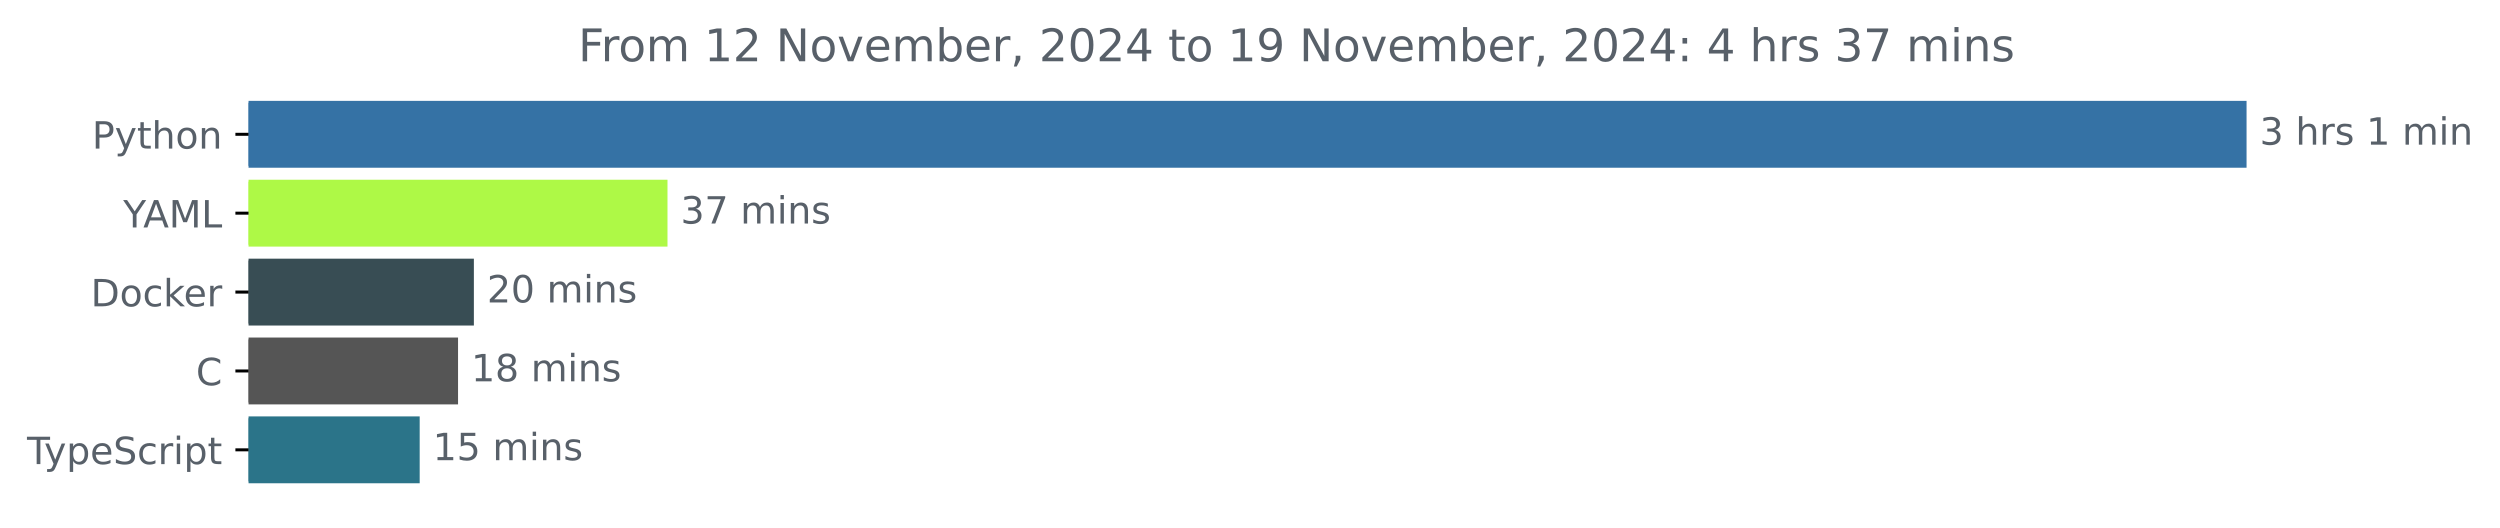
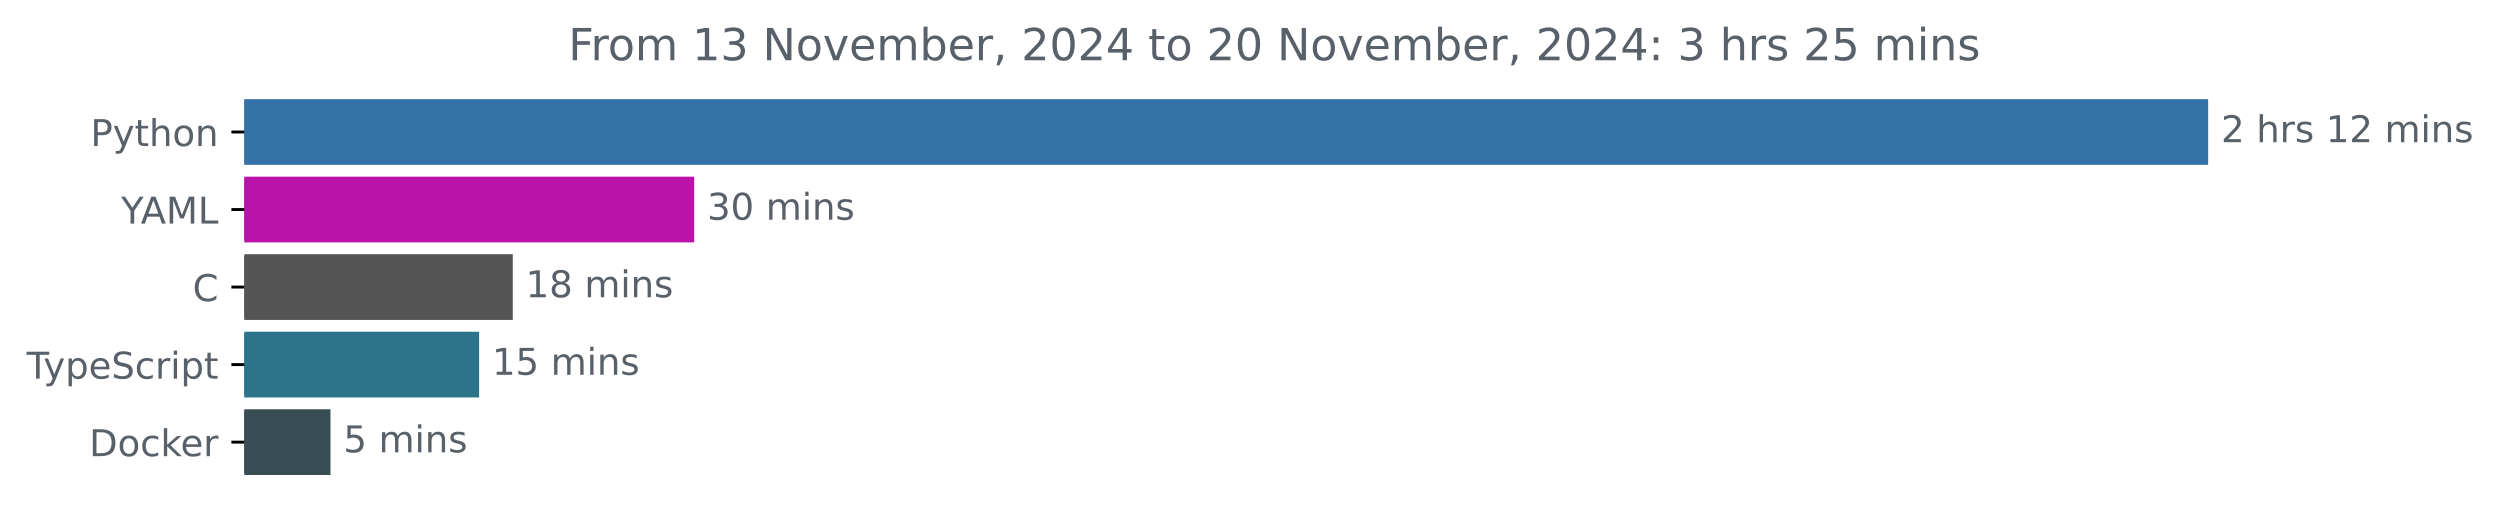
- <svg xmlns="http://www.w3.org/2000/svg" xmlns:xlink="http://www.w3.org/1999/xlink" width="665.572pt" height="140.398pt" viewBox="0 0 665.572 140.398" version="1.1">
+ <svg xmlns="http://www.w3.org/2000/svg" xmlns:xlink="http://www.w3.org/1999/xlink" width="677.144pt" height="140.398pt" viewBox="0 0 677.144 140.398" version="1.1">
  <defs>
    <style type="text/css">*{stroke-linejoin: round; stroke-linecap: butt}</style>
  </defs>
  <g id="figure_1">
    <g id="patch_1">
-       <path d="M -0 140.398  L 665.572 140.398  L 665.572 0  L -0 0  L -0 140.398  z " style="fill: none" />
+       <path d="M -0 140.398  L 677.144 140.398  L 677.144 0  L -0 0  L -0 140.398  z " style="fill: none" />
    </g>
    <g id="axes_1">
      <g id="patch_2">
-         <path d="M 66.17 27.358  L 597.599 27.358  L 597.599 44.158  L 66.17 44.158  z " clip-path="url(#p5900c849c3)" style="fill: #3572a5; stroke: #3572a5; stroke-linejoin: miter" />
+         <path d="M 66.17 27.358  L 597.599 27.358  L 597.599 44.158  L 66.17 44.158  z " clip-path="url(#p2fea0f610c)" style="fill: #3572a5; stroke: #3572a5; stroke-linejoin: miter" />
      </g>
      <g id="patch_3">
-         <path d="M 66.17 48.358  L 177.205 48.358  L 177.205 65.158  L 66.17 65.158  z " clip-path="url(#p5900c849c3)" style="fill: #aef946; stroke: #aef946; stroke-linejoin: miter" />
+         <path d="M 66.17 48.358  L 187.525 48.358  L 187.525 65.158  L 66.17 65.158  z " clip-path="url(#p2fea0f610c)" style="fill: #bb12aa; stroke: #bb12aa; stroke-linejoin: miter" />
      </g>
      <g id="patch_4">
-         <path d="M 66.17 69.358  L 125.659 69.358  L 125.659 86.158  L 66.17 86.158  z " clip-path="url(#p5900c849c3)" style="fill: #384d54; stroke: #384d54; stroke-linejoin: miter" />
+         <path d="M 66.17 69.358  L 138.391 69.358  L 138.391 86.158  L 66.17 86.158  z " clip-path="url(#p2fea0f610c)" style="fill: #555555; stroke: #555555; stroke-linejoin: miter" />
      </g>
      <g id="patch_5">
-         <path d="M 66.17 90.358  L 121.445 90.358  L 121.445 107.158  L 66.17 107.158  z " clip-path="url(#p5900c849c3)" style="fill: #555555; stroke: #555555; stroke-linejoin: miter" />
+         <path d="M 66.17 90.358  L 129.271 90.358  L 129.271 107.158  L 66.17 107.158  z " clip-path="url(#p2fea0f610c)" style="fill: #2b7489; stroke: #2b7489; stroke-linejoin: miter" />
      </g>
      <g id="patch_6">
-         <path d="M 66.17 111.358  L 111.233 111.358  L 111.233 128.158  L 66.17 128.158  z " clip-path="url(#p5900c849c3)" style="fill: #2b7489; stroke: #2b7489; stroke-linejoin: miter" />
+         <path d="M 66.17 111.358  L 89.012 111.358  L 89.012 128.158  L 66.17 128.158  z " clip-path="url(#p2fea0f610c)" style="fill: #384d54; stroke: #384d54; stroke-linejoin: miter" />
      </g>
      <g id="matplotlib.axis_1" />
      <g id="matplotlib.axis_2">
        <g id="ytick_1">
          <g id="line2d_1">
            <defs>
-               <path id="mf2eeb9c2be" d="M 0 0  L -3.5 0  " style="stroke: #000000; stroke-width: 0.8" />
+               <path id="mff5d4de85b" d="M 0 0  L -3.5 0  " style="stroke: #000000; stroke-width: 0.8" />
            </defs>
            <g>
-               <use xlink:href="#mf2eeb9c2be" x="66.17" y="35.758" style="stroke: #000000; stroke-width: 0.8" />
+               <use xlink:href="#mff5d4de85b" x="66.17" y="35.758" style="stroke: #000000; stroke-width: 0.8" />
            </g>
          </g>
          <g id="text_1">
            <g style="fill: #586069" transform="translate(24.50781 39.55734) scale(0.1 -0.1)">
              <defs>
                <path id="DejaVuSans-50" d="M 1259 4147  L 1259 2394  L 2053 2394  Q 2494 2394 2734 2622  Q 2975 2850 2975 3272  Q 2975 3691 2734 3919  Q 2494 4147 2053 4147  L 1259 4147  z M 628 4666  L 2053 4666  Q 2838 4666 3239 4311  Q 3641 3956 3641 3272  Q 3641 2581 3239 2228  Q 2838 1875 2053 1875  L 1259 1875  L 1259 0  L 628 0  L 628 4666  z " transform="scale(0.015625)" />
                <path id="DejaVuSans-79" d="M 2059 -325  Q 1816 -950 1584 -1140  Q 1353 -1331 966 -1331  L 506 -1331  L 506 -850  L 844 -850  Q 1081 -850 1212 -737  Q 1344 -625 1503 -206  L 1606 56  L 191 3500  L 800 3500  L 1894 763  L 2988 3500  L 3597 3500  L 2059 -325  z " transform="scale(0.015625)" />
                <path id="DejaVuSans-74" d="M 1172 4494  L 1172 3500  L 2356 3500  L 2356 3053  L 1172 3053  L 1172 1153  Q 1172 725 1289 603  Q 1406 481 1766 481  L 2356 481  L 2356 0  L 1766 0  Q 1100 0 847 248  Q 594 497 594 1153  L 594 3053  L 172 3053  L 172 3500  L 594 3500  L 594 4494  L 1172 4494  z " transform="scale(0.015625)" />
                <path id="DejaVuSans-68" d="M 3513 2113  L 3513 0  L 2938 0  L 2938 2094  Q 2938 2591 2744 2837  Q 2550 3084 2163 3084  Q 1697 3084 1428 2787  Q 1159 2491 1159 1978  L 1159 0  L 581 0  L 581 4863  L 1159 4863  L 1159 2956  Q 1366 3272 1645 3428  Q 1925 3584 2291 3584  Q 2894 3584 3203 3211  Q 3513 2838 3513 2113  z " transform="scale(0.015625)" />
                <path id="DejaVuSans-6f" d="M 1959 3097  Q 1497 3097 1228 2736  Q 959 2375 959 1747  Q 959 1119 1226 758  Q 1494 397 1959 397  Q 2419 397 2687 759  Q 2956 1122 2956 1747  Q 2956 2369 2687 2733  Q 2419 3097 1959 3097  z M 1959 3584  Q 2709 3584 3137 3096  Q 3566 2609 3566 1747  Q 3566 888 3137 398  Q 2709 -91 1959 -91  Q 1206 -91 779 398  Q 353 888 353 1747  Q 353 2609 779 3096  Q 1206 3584 1959 3584  z " transform="scale(0.015625)" />
                <path id="DejaVuSans-6e" d="M 3513 2113  L 3513 0  L 2938 0  L 2938 2094  Q 2938 2591 2744 2837  Q 2550 3084 2163 3084  Q 1697 3084 1428 2787  Q 1159 2491 1159 1978  L 1159 0  L 581 0  L 581 3500  L 1159 3500  L 1159 2956  Q 1366 3272 1645 3428  Q 1925 3584 2291 3584  Q 2894 3584 3203 3211  Q 3513 2838 3513 2113  z " transform="scale(0.015625)" />
              </defs>
              <use xlink:href="#DejaVuSans-50" />
              <use xlink:href="#DejaVuSans-79" x="60.303" />
              <use xlink:href="#DejaVuSans-74" x="119.482" />
              <use xlink:href="#DejaVuSans-68" x="158.691" />
              <use xlink:href="#DejaVuSans-6f" x="222.07" />
              <use xlink:href="#DejaVuSans-6e" x="283.252" />
            </g>
          </g>
        </g>
        <g id="ytick_2">
          <g id="line2d_2">
            <g>
-               <use xlink:href="#mf2eeb9c2be" x="66.17" y="56.758" style="stroke: #000000; stroke-width: 0.8" />
+               <use xlink:href="#mff5d4de85b" x="66.17" y="56.758" style="stroke: #000000; stroke-width: 0.8" />
            </g>
          </g>
          <g id="text_2">
            <g style="fill: #586069" transform="translate(32.79688 60.55734) scale(0.1 -0.1)">
              <defs>
                <path id="DejaVuSans-59" d="M -13 4666  L 666 4666  L 1959 2747  L 3244 4666  L 3922 4666  L 2272 2222  L 2272 0  L 1638 0  L 1638 2222  L -13 4666  z " transform="scale(0.015625)" />
                <path id="DejaVuSans-41" d="M 2188 4044  L 1331 1722  L 3047 1722  L 2188 4044  z M 1831 4666  L 2547 4666  L 4325 0  L 3669 0  L 3244 1197  L 1141 1197  L 716 0  L 50 0  L 1831 4666  z " transform="scale(0.015625)" />
                <path id="DejaVuSans-4d" d="M 628 4666  L 1569 4666  L 2759 1491  L 3956 4666  L 4897 4666  L 4897 0  L 4281 0  L 4281 4097  L 3078 897  L 2444 897  L 1241 4097  L 1241 0  L 628 0  L 628 4666  z " transform="scale(0.015625)" />
                <path id="DejaVuSans-4c" d="M 628 4666  L 1259 4666  L 1259 531  L 3531 531  L 3531 0  L 628 0  L 628 4666  z " transform="scale(0.015625)" />
              </defs>
              <use xlink:href="#DejaVuSans-59" />
              <use xlink:href="#DejaVuSans-41" x="53.334" />
              <use xlink:href="#DejaVuSans-4d" x="121.742" />
              <use xlink:href="#DejaVuSans-4c" x="208.021" />
            </g>
          </g>
        </g>
        <g id="ytick_3">
          <g id="line2d_3">
            <g>
-               <use xlink:href="#mf2eeb9c2be" x="66.17" y="77.758" style="stroke: #000000; stroke-width: 0.8" />
+               <use xlink:href="#mff5d4de85b" x="66.17" y="77.758" style="stroke: #000000; stroke-width: 0.8" />
            </g>
          </g>
          <g id="text_3">
-             <g style="fill: #586069" transform="translate(24.16094 81.55734) scale(0.1 -0.1)">
-               <defs>
-                 <path id="DejaVuSans-44" d="M 1259 4147  L 1259 519  L 2022 519  Q 2988 519 3436 956  Q 3884 1394 3884 2338  Q 3884 3275 3436 3711  Q 2988 4147 2022 4147  L 1259 4147  z M 628 4666  L 1925 4666  Q 3281 4666 3915 4102  Q 4550 3538 4550 2338  Q 4550 1131 3912 565  Q 3275 0 1925 0  L 628 0  L 628 4666  z " transform="scale(0.015625)" />
-                 <path id="DejaVuSans-63" d="M 3122 3366  L 3122 2828  Q 2878 2963 2633 3030  Q 2388 3097 2138 3097  Q 1578 3097 1268 2742  Q 959 2388 959 1747  Q 959 1106 1268 751  Q 1578 397 2138 397  Q 2388 397 2633 464  Q 2878 531 3122 666  L 3122 134  Q 2881 22 2623 -34  Q 2366 -91 2075 -91  Q 1284 -91 818 406  Q 353 903 353 1747  Q 353 2603 823 3093  Q 1294 3584 2113 3584  Q 2378 3584 2631 3529  Q 2884 3475 3122 3366  z " transform="scale(0.015625)" />
-                 <path id="DejaVuSans-6b" d="M 581 4863  L 1159 4863  L 1159 1991  L 2875 3500  L 3609 3500  L 1753 1863  L 3688 0  L 2938 0  L 1159 1709  L 1159 0  L 581 0  L 581 4863  z " transform="scale(0.015625)" />
-                 <path id="DejaVuSans-65" d="M 3597 1894  L 3597 1613  L 953 1613  Q 991 1019 1311 708  Q 1631 397 2203 397  Q 2534 397 2845 478  Q 3156 559 3463 722  L 3463 178  Q 3153 47 2828 -22  Q 2503 -91 2169 -91  Q 1331 -91 842 396  Q 353 884 353 1716  Q 353 2575 817 3079  Q 1281 3584 2069 3584  Q 2775 3584 3186 3129  Q 3597 2675 3597 1894  z M 3022 2063  Q 3016 2534 2758 2815  Q 2500 3097 2075 3097  Q 1594 3097 1305 2825  Q 1016 2553 972 2059  L 3022 2063  z " transform="scale(0.015625)" />
-                 <path id="DejaVuSans-72" d="M 2631 2963  Q 2534 3019 2420 3045  Q 2306 3072 2169 3072  Q 1681 3072 1420 2755  Q 1159 2438 1159 1844  L 1159 0  L 581 0  L 581 3500  L 1159 3500  L 1159 2956  Q 1341 3275 1631 3429  Q 1922 3584 2338 3584  Q 2397 3584 2469 3576  Q 2541 3569 2628 3553  L 2631 2963  z " transform="scale(0.015625)" />
-               </defs>
-               <use xlink:href="#DejaVuSans-44" />
-               <use xlink:href="#DejaVuSans-6f" x="77.002" />
-               <use xlink:href="#DejaVuSans-63" x="138.184" />
-               <use xlink:href="#DejaVuSans-6b" x="193.164" />
-               <use xlink:href="#DejaVuSans-65" x="247.449" />
-               <use xlink:href="#DejaVuSans-72" x="308.973" />
+             <g style="fill: #586069" transform="translate(52.1875 81.55734) scale(0.1 -0.1)">
+               <defs>
+                 <path id="DejaVuSans-43" d="M 4122 4306  L 4122 3641  Q 3803 3938 3442 4084  Q 3081 4231 2675 4231  Q 1875 4231 1450 3742  Q 1025 3253 1025 2328  Q 1025 1406 1450 917  Q 1875 428 2675 428  Q 3081 428 3442 575  Q 3803 722 4122 1019  L 4122 359  Q 3791 134 3420 21  Q 3050 -91 2638 -91  Q 1578 -91 968 557  Q 359 1206 359 2328  Q 359 3453 968 4101  Q 1578 4750 2638 4750  Q 3056 4750 3426 4639  Q 3797 4528 4122 4306  z " transform="scale(0.015625)" />
+               </defs>
+               <use xlink:href="#DejaVuSans-43" />
            </g>
          </g>
        </g>
        <g id="ytick_4">
          <g id="line2d_4">
            <g>
-               <use xlink:href="#mf2eeb9c2be" x="66.17" y="98.758" style="stroke: #000000; stroke-width: 0.8" />
+               <use xlink:href="#mff5d4de85b" x="66.17" y="98.758" style="stroke: #000000; stroke-width: 0.8" />
            </g>
          </g>
          <g id="text_4">
-             <g style="fill: #586069" transform="translate(52.1875 102.5573) scale(0.1 -0.1)">
-               <defs>
-                 <path id="DejaVuSans-43" d="M 4122 4306  L 4122 3641  Q 3803 3938 3442 4084  Q 3081 4231 2675 4231  Q 1875 4231 1450 3742  Q 1025 3253 1025 2328  Q 1025 1406 1450 917  Q 1875 428 2675 428  Q 3081 428 3442 575  Q 3803 722 4122 1019  L 4122 359  Q 3791 134 3420 21  Q 3050 -91 2638 -91  Q 1578 -91 968 557  Q 359 1206 359 2328  Q 359 3453 968 4101  Q 1578 4750 2638 4750  Q 3056 4750 3426 4639  Q 3797 4528 4122 4306  z " transform="scale(0.015625)" />
-               </defs>
-               <use xlink:href="#DejaVuSans-43" />
-             </g>
-           </g>
-         </g>
-         <g id="ytick_5">
-           <g id="line2d_5">
-             <g>
-               <use xlink:href="#mf2eeb9c2be" x="66.17" y="119.758" style="stroke: #000000; stroke-width: 0.8" />
-             </g>
-           </g>
-           <g id="text_5">
-             <g style="fill: #586069" transform="translate(7.2 123.5573) scale(0.1 -0.1)">
+             <g style="fill: #586069" transform="translate(7.2 102.5573) scale(0.1 -0.1)">
              <defs>
                <path id="DejaVuSans-54" d="M -19 4666  L 3928 4666  L 3928 4134  L 2272 4134  L 2272 0  L 1638 0  L 1638 4134  L -19 4134  L -19 4666  z " transform="scale(0.015625)" />
                <path id="DejaVuSans-70" d="M 1159 525  L 1159 -1331  L 581 -1331  L 581 3500  L 1159 3500  L 1159 2969  Q 1341 3281 1617 3432  Q 1894 3584 2278 3584  Q 2916 3584 3314 3078  Q 3713 2572 3713 1747  Q 3713 922 3314 415  Q 2916 -91 2278 -91  Q 1894 -91 1617 61  Q 1341 213 1159 525  z M 3116 1747  Q 3116 2381 2855 2742  Q 2594 3103 2138 3103  Q 1681 3103 1420 2742  Q 1159 2381 1159 1747  Q 1159 1113 1420 752  Q 1681 391 2138 391  Q 2594 391 2855 752  Q 3116 1113 3116 1747  z " transform="scale(0.015625)" />
+                 <path id="DejaVuSans-65" d="M 3597 1894  L 3597 1613  L 953 1613  Q 991 1019 1311 708  Q 1631 397 2203 397  Q 2534 397 2845 478  Q 3156 559 3463 722  L 3463 178  Q 3153 47 2828 -22  Q 2503 -91 2169 -91  Q 1331 -91 842 396  Q 353 884 353 1716  Q 353 2575 817 3079  Q 1281 3584 2069 3584  Q 2775 3584 3186 3129  Q 3597 2675 3597 1894  z M 3022 2063  Q 3016 2534 2758 2815  Q 2500 3097 2075 3097  Q 1594 3097 1305 2825  Q 1016 2553 972 2059  L 3022 2063  z " transform="scale(0.015625)" />
                <path id="DejaVuSans-53" d="M 3425 4513  L 3425 3897  Q 3066 4069 2747 4153  Q 2428 4238 2131 4238  Q 1616 4238 1336 4038  Q 1056 3838 1056 3469  Q 1056 3159 1242 3001  Q 1428 2844 1947 2747  L 2328 2669  Q 3034 2534 3370 2195  Q 3706 1856 3706 1288  Q 3706 609 3251 259  Q 2797 -91 1919 -91  Q 1588 -91 1214 -16  Q 841 59 441 206  L 441 856  Q 825 641 1194 531  Q 1563 422 1919 422  Q 2459 422 2753 634  Q 3047 847 3047 1241  Q 3047 1584 2836 1778  Q 2625 1972 2144 2069  L 1759 2144  Q 1053 2284 737 2584  Q 422 2884 422 3419  Q 422 4038 858 4394  Q 1294 4750 2059 4750  Q 2388 4750 2728 4690  Q 3069 4631 3425 4513  z " transform="scale(0.015625)" />
+                 <path id="DejaVuSans-63" d="M 3122 3366  L 3122 2828  Q 2878 2963 2633 3030  Q 2388 3097 2138 3097  Q 1578 3097 1268 2742  Q 959 2388 959 1747  Q 959 1106 1268 751  Q 1578 397 2138 397  Q 2388 397 2633 464  Q 2878 531 3122 666  L 3122 134  Q 2881 22 2623 -34  Q 2366 -91 2075 -91  Q 1284 -91 818 406  Q 353 903 353 1747  Q 353 2603 823 3093  Q 1294 3584 2113 3584  Q 2378 3584 2631 3529  Q 2884 3475 3122 3366  z " transform="scale(0.015625)" />
+                 <path id="DejaVuSans-72" d="M 2631 2963  Q 2534 3019 2420 3045  Q 2306 3072 2169 3072  Q 1681 3072 1420 2755  Q 1159 2438 1159 1844  L 1159 0  L 581 0  L 581 3500  L 1159 3500  L 1159 2956  Q 1341 3275 1631 3429  Q 1922 3584 2338 3584  Q 2397 3584 2469 3576  Q 2541 3569 2628 3553  L 2631 2963  z " transform="scale(0.015625)" />
                <path id="DejaVuSans-69" d="M 603 3500  L 1178 3500  L 1178 0  L 603 0  L 603 3500  z M 603 4863  L 1178 4863  L 1178 4134  L 603 4134  L 603 4863  z " transform="scale(0.015625)" />
              </defs>
              <use xlink:href="#DejaVuSans-54" />
              <use xlink:href="#DejaVuSans-79" x="45.459" />
              <use xlink:href="#DejaVuSans-70" x="104.639" />
              <use xlink:href="#DejaVuSans-65" x="168.115" />
              <use xlink:href="#DejaVuSans-53" x="229.639" />
              <use xlink:href="#DejaVuSans-63" x="293.115" />
              <use xlink:href="#DejaVuSans-72" x="348.096" />
              <use xlink:href="#DejaVuSans-69" x="389.209" />
              <use xlink:href="#DejaVuSans-70" x="416.992" />
              <use xlink:href="#DejaVuSans-74" x="480.469" />
            </g>
          </g>
        </g>
+         <g id="ytick_5">
+           <g id="line2d_5">
+             <g>
+               <use xlink:href="#mff5d4de85b" x="66.17" y="119.758" style="stroke: #000000; stroke-width: 0.8" />
+             </g>
+           </g>
+           <g id="text_5">
+             <g style="fill: #586069" transform="translate(24.16094 123.5573) scale(0.1 -0.1)">
+               <defs>
+                 <path id="DejaVuSans-44" d="M 1259 4147  L 1259 519  L 2022 519  Q 2988 519 3436 956  Q 3884 1394 3884 2338  Q 3884 3275 3436 3711  Q 2988 4147 2022 4147  L 1259 4147  z M 628 4666  L 1925 4666  Q 3281 4666 3915 4102  Q 4550 3538 4550 2338  Q 4550 1131 3912 565  Q 3275 0 1925 0  L 628 0  L 628 4666  z " transform="scale(0.015625)" />
+                 <path id="DejaVuSans-6b" d="M 581 4863  L 1159 4863  L 1159 1991  L 2875 3500  L 3609 3500  L 1753 1863  L 3688 0  L 2938 0  L 1159 1709  L 1159 0  L 581 0  L 581 4863  z " transform="scale(0.015625)" />
+               </defs>
+               <use xlink:href="#DejaVuSans-44" />
+               <use xlink:href="#DejaVuSans-6f" x="77.002" />
+               <use xlink:href="#DejaVuSans-63" x="138.184" />
+               <use xlink:href="#DejaVuSans-6b" x="193.164" />
+               <use xlink:href="#DejaVuSans-65" x="247.449" />
+               <use xlink:href="#DejaVuSans-72" x="308.973" />
+             </g>
+           </g>
+         </g>
      </g>
      <g id="text_6">
        <g style="fill: #586069" transform="translate(601.5989 38.5175) scale(0.1 -0.1)">
          <defs>
-             <path id="DejaVuSans-33" d="M 2597 2516  Q 3050 2419 3304 2112  Q 3559 1806 3559 1356  Q 3559 666 3084 287  Q 2609 -91 1734 -91  Q 1441 -91 1130 -33  Q 819 25 488 141  L 488 750  Q 750 597 1062 519  Q 1375 441 1716 441  Q 2309 441 2620 675  Q 2931 909 2931 1356  Q 2931 1769 2642 2001  Q 2353 2234 1838 2234  L 1294 2234  L 1294 2753  L 1863 2753  Q 2328 2753 2575 2939  Q 2822 3125 2822 3475  Q 2822 3834 2567 4026  Q 2313 4219 1838 4219  Q 1578 4219 1281 4162  Q 984 4106 628 3988  L 628 4550  Q 988 4650 1302 4700  Q 1616 4750 1894 4750  Q 2613 4750 3031 4423  Q 3450 4097 3450 3541  Q 3450 3153 3228 2886  Q 3006 2619 2597 2516  z " transform="scale(0.015625)" />
+             <path id="DejaVuSans-32" d="M 1228 531  L 3431 531  L 3431 0  L 469 0  L 469 531  Q 828 903 1448 1529  Q 2069 2156 2228 2338  Q 2531 2678 2651 2914  Q 2772 3150 2772 3378  Q 2772 3750 2511 3984  Q 2250 4219 1831 4219  Q 1534 4219 1204 4116  Q 875 4013 500 3803  L 500 4441  Q 881 4594 1212 4672  Q 1544 4750 1819 4750  Q 2544 4750 2975 4387  Q 3406 4025 3406 3419  Q 3406 3131 3298 2873  Q 3191 2616 2906 2266  Q 2828 2175 2409 1742  Q 1991 1309 1228 531  z " transform="scale(0.015625)" />
            <path id="DejaVuSans-20" transform="scale(0.015625)" />
            <path id="DejaVuSans-73" d="M 2834 3397  L 2834 2853  Q 2591 2978 2328 3040  Q 2066 3103 1784 3103  Q 1356 3103 1142 2972  Q 928 2841 928 2578  Q 928 2378 1081 2264  Q 1234 2150 1697 2047  L 1894 2003  Q 2506 1872 2764 1633  Q 3022 1394 3022 966  Q 3022 478 2636 193  Q 2250 -91 1575 -91  Q 1294 -91 989 -36  Q 684 19 347 128  L 347 722  Q 666 556 975 473  Q 1284 391 1588 391  Q 1994 391 2212 530  Q 2431 669 2431 922  Q 2431 1156 2273 1281  Q 2116 1406 1581 1522  L 1381 1569  Q 847 1681 609 1914  Q 372 2147 372 2553  Q 372 3047 722 3315  Q 1072 3584 1716 3584  Q 2034 3584 2315 3537  Q 2597 3491 2834 3397  z " transform="scale(0.015625)" />
            <path id="DejaVuSans-31" d="M 794 531  L 1825 531  L 1825 4091  L 703 3866  L 703 4441  L 1819 4666  L 2450 4666  L 2450 531  L 3481 531  L 3481 0  L 794 0  L 794 531  z " transform="scale(0.015625)" />
            <path id="DejaVuSans-6d" d="M 3328 2828  Q 3544 3216 3844 3400  Q 4144 3584 4550 3584  Q 5097 3584 5394 3201  Q 5691 2819 5691 2113  L 5691 0  L 5113 0  L 5113 2094  Q 5113 2597 4934 2840  Q 4756 3084 4391 3084  Q 3944 3084 3684 2787  Q 3425 2491 3425 1978  L 3425 0  L 2847 0  L 2847 2094  Q 2847 2600 2669 2842  Q 2491 3084 2119 3084  Q 1678 3084 1418 2786  Q 1159 2488 1159 1978  L 1159 0  L 581 0  L 581 3500  L 1159 3500  L 1159 2956  Q 1356 3278 1631 3431  Q 1906 3584 2284 3584  Q 2666 3584 2933 3390  Q 3200 3197 3328 2828  z " transform="scale(0.015625)" />
          </defs>
-           <use xlink:href="#DejaVuSans-33" />
+           <use xlink:href="#DejaVuSans-32" />
          <use xlink:href="#DejaVuSans-20" x="63.623" />
          <use xlink:href="#DejaVuSans-68" x="95.41" />
          <use xlink:href="#DejaVuSans-72" x="158.789" />
          <use xlink:href="#DejaVuSans-73" x="199.902" />
          <use xlink:href="#DejaVuSans-20" x="252.002" />
          <use xlink:href="#DejaVuSans-31" x="283.789" />
-           <use xlink:href="#DejaVuSans-20" x="347.412" />
-           <use xlink:href="#DejaVuSans-6d" x="379.199" />
-           <use xlink:href="#DejaVuSans-69" x="476.611" />
-           <use xlink:href="#DejaVuSans-6e" x="504.395" />
+           <use xlink:href="#DejaVuSans-32" x="347.412" />
+           <use xlink:href="#DejaVuSans-20" x="411.035" />
+           <use xlink:href="#DejaVuSans-6d" x="442.822" />
+           <use xlink:href="#DejaVuSans-69" x="540.234" />
+           <use xlink:href="#DejaVuSans-6e" x="568.018" />
+           <use xlink:href="#DejaVuSans-73" x="631.396" />
        </g>
      </g>
      <g id="text_7">
-         <g style="fill: #586069" transform="translate(181.2054 59.5175) scale(0.1 -0.1)">
-           <defs>
-             <path id="DejaVuSans-37" d="M 525 4666  L 3525 4666  L 3525 4397  L 1831 0  L 1172 0  L 2766 4134  L 525 4134  L 525 4666  z " transform="scale(0.015625)" />
+         <g style="fill: #586069" transform="translate(191.5247 59.5175) scale(0.1 -0.1)">
+           <defs>
+             <path id="DejaVuSans-33" d="M 2597 2516  Q 3050 2419 3304 2112  Q 3559 1806 3559 1356  Q 3559 666 3084 287  Q 2609 -91 1734 -91  Q 1441 -91 1130 -33  Q 819 25 488 141  L 488 750  Q 750 597 1062 519  Q 1375 441 1716 441  Q 2309 441 2620 675  Q 2931 909 2931 1356  Q 2931 1769 2642 2001  Q 2353 2234 1838 2234  L 1294 2234  L 1294 2753  L 1863 2753  Q 2328 2753 2575 2939  Q 2822 3125 2822 3475  Q 2822 3834 2567 4026  Q 2313 4219 1838 4219  Q 1578 4219 1281 4162  Q 984 4106 628 3988  L 628 4550  Q 988 4650 1302 4700  Q 1616 4750 1894 4750  Q 2613 4750 3031 4423  Q 3450 4097 3450 3541  Q 3450 3153 3228 2886  Q 3006 2619 2597 2516  z " transform="scale(0.015625)" />
+             <path id="DejaVuSans-30" d="M 2034 4250  Q 1547 4250 1301 3770  Q 1056 3291 1056 2328  Q 1056 1369 1301 889  Q 1547 409 2034 409  Q 2525 409 2770 889  Q 3016 1369 3016 2328  Q 3016 3291 2770 3770  Q 2525 4250 2034 4250  z M 2034 4750  Q 2819 4750 3233 4129  Q 3647 3509 3647 2328  Q 3647 1150 3233 529  Q 2819 -91 2034 -91  Q 1250 -91 836 529  Q 422 1150 422 2328  Q 422 3509 836 4129  Q 1250 4750 2034 4750  z " transform="scale(0.015625)" />
          </defs>
          <use xlink:href="#DejaVuSans-33" />
-           <use xlink:href="#DejaVuSans-37" x="63.623" />
-           <use xlink:href="#DejaVuSans-20" x="127.246" />
-           <use xlink:href="#DejaVuSans-6d" x="159.033" />
-           <use xlink:href="#DejaVuSans-69" x="256.445" />
-           <use xlink:href="#DejaVuSans-6e" x="284.229" />
-           <use xlink:href="#DejaVuSans-73" x="347.607" />
-         </g>
-       </g>
-       <g id="text_8">
-         <g style="fill: #586069" transform="translate(129.6592 80.5175) scale(0.1 -0.1)">
-           <defs>
-             <path id="DejaVuSans-32" d="M 1228 531  L 3431 531  L 3431 0  L 469 0  L 469 531  Q 828 903 1448 1529  Q 2069 2156 2228 2338  Q 2531 2678 2651 2914  Q 2772 3150 2772 3378  Q 2772 3750 2511 3984  Q 2250 4219 1831 4219  Q 1534 4219 1204 4116  Q 875 4013 500 3803  L 500 4441  Q 881 4594 1212 4672  Q 1544 4750 1819 4750  Q 2544 4750 2975 4387  Q 3406 4025 3406 3419  Q 3406 3131 3298 2873  Q 3191 2616 2906 2266  Q 2828 2175 2409 1742  Q 1991 1309 1228 531  z " transform="scale(0.015625)" />
-             <path id="DejaVuSans-30" d="M 2034 4250  Q 1547 4250 1301 3770  Q 1056 3291 1056 2328  Q 1056 1369 1301 889  Q 1547 409 2034 409  Q 2525 409 2770 889  Q 3016 1369 3016 2328  Q 3016 3291 2770 3770  Q 2525 4250 2034 4250  z M 2034 4750  Q 2819 4750 3233 4129  Q 3647 3509 3647 2328  Q 3647 1150 3233 529  Q 2819 -91 2034 -91  Q 1250 -91 836 529  Q 422 1150 422 2328  Q 422 3509 836 4129  Q 1250 4750 2034 4750  z " transform="scale(0.015625)" />
-           </defs>
-           <use xlink:href="#DejaVuSans-32" />
          <use xlink:href="#DejaVuSans-30" x="63.623" />
          <use xlink:href="#DejaVuSans-20" x="127.246" />
          <use xlink:href="#DejaVuSans-6d" x="159.033" />
          <use xlink:href="#DejaVuSans-69" x="256.445" />
          <use xlink:href="#DejaVuSans-6e" x="284.229" />
          <use xlink:href="#DejaVuSans-73" x="347.607" />
        </g>
      </g>
-       <g id="text_9">
-         <g style="fill: #586069" transform="translate(125.4447 101.5175) scale(0.1 -0.1)">
+       <g id="text_8">
+         <g style="fill: #586069" transform="translate(142.3914 80.5175) scale(0.1 -0.1)">
          <defs>
            <path id="DejaVuSans-38" d="M 2034 2216  Q 1584 2216 1326 1975  Q 1069 1734 1069 1313  Q 1069 891 1326 650  Q 1584 409 2034 409  Q 2484 409 2743 651  Q 3003 894 3003 1313  Q 3003 1734 2745 1975  Q 2488 2216 2034 2216  z M 1403 2484  Q 997 2584 770 2862  Q 544 3141 544 3541  Q 544 4100 942 4425  Q 1341 4750 2034 4750  Q 2731 4750 3128 4425  Q 3525 4100 3525 3541  Q 3525 3141 3298 2862  Q 3072 2584 2669 2484  Q 3125 2378 3379 2068  Q 3634 1759 3634 1313  Q 3634 634 3220 271  Q 2806 -91 2034 -91  Q 1263 -91 848 271  Q 434 634 434 1313  Q 434 1759 690 2068  Q 947 2378 1403 2484  z M 1172 3481  Q 1172 3119 1398 2916  Q 1625 2713 2034 2713  Q 2441 2713 2670 2916  Q 2900 3119 2900 3481  Q 2900 3844 2670 4047  Q 2441 4250 2034 4250  Q 1625 4250 1398 4047  Q 1172 3844 1172 3481  z " transform="scale(0.015625)" />
          </defs>
          <use xlink:href="#DejaVuSans-31" />
          <use xlink:href="#DejaVuSans-38" x="63.623" />
          <use xlink:href="#DejaVuSans-20" x="127.246" />
          <use xlink:href="#DejaVuSans-6d" x="159.033" />
          <use xlink:href="#DejaVuSans-69" x="256.445" />
          <use xlink:href="#DejaVuSans-6e" x="284.229" />
          <use xlink:href="#DejaVuSans-73" x="347.607" />
        </g>
      </g>
-       <g id="text_10">
-         <g style="fill: #586069" transform="translate(115.2327 122.5175) scale(0.1 -0.1)">
+       <g id="text_9">
+         <g style="fill: #586069" transform="translate(133.2713 101.5175) scale(0.1 -0.1)">
          <defs>
            <path id="DejaVuSans-35" d="M 691 4666  L 3169 4666  L 3169 4134  L 1269 4134  L 1269 2991  Q 1406 3038 1543 3061  Q 1681 3084 1819 3084  Q 2600 3084 3056 2656  Q 3513 2228 3513 1497  Q 3513 744 3044 326  Q 2575 -91 1722 -91  Q 1428 -91 1123 -41  Q 819 9 494 109  L 494 744  Q 775 591 1075 516  Q 1375 441 1709 441  Q 2250 441 2565 725  Q 2881 1009 2881 1497  Q 2881 1984 2565 2268  Q 2250 2553 1709 2553  Q 1456 2553 1204 2497  Q 953 2441 691 2322  L 691 4666  z " transform="scale(0.015625)" />
          </defs>
          <use xlink:href="#DejaVuSans-31" />
          <use xlink:href="#DejaVuSans-35" x="63.623" />
          <use xlink:href="#DejaVuSans-20" x="127.246" />
          <use xlink:href="#DejaVuSans-6d" x="159.033" />
          <use xlink:href="#DejaVuSans-69" x="256.445" />
          <use xlink:href="#DejaVuSans-6e" x="284.229" />
          <use xlink:href="#DejaVuSans-73" x="347.607" />
        </g>
      </g>
+       <g id="text_10">
+         <g style="fill: #586069" transform="translate(93.01155 122.5175) scale(0.1 -0.1)">
+           <use xlink:href="#DejaVuSans-35" />
+           <use xlink:href="#DejaVuSans-20" x="63.623" />
+           <use xlink:href="#DejaVuSans-6d" x="95.41" />
+           <use xlink:href="#DejaVuSans-69" x="192.822" />
+           <use xlink:href="#DejaVuSans-6e" x="220.605" />
+           <use xlink:href="#DejaVuSans-73" x="283.984" />
+         </g>
+       </g>
      <g id="text_11">
        <g style="fill: #586069" transform="translate(153.9466 16.31812) scale(0.12 -0.12)">
          <defs>
            <path id="DejaVuSans-46" d="M 628 4666  L 3309 4666  L 3309 4134  L 1259 4134  L 1259 2759  L 3109 2759  L 3109 2228  L 1259 2228  L 1259 0  L 628 0  L 628 4666  z " transform="scale(0.015625)" />
            <path id="DejaVuSans-4e" d="M 628 4666  L 1478 4666  L 3547 763  L 3547 4666  L 4159 4666  L 4159 0  L 3309 0  L 1241 3903  L 1241 0  L 628 0  L 628 4666  z " transform="scale(0.015625)" />
            <path id="DejaVuSans-76" d="M 191 3500  L 800 3500  L 1894 563  L 2988 3500  L 3597 3500  L 2284 0  L 1503 0  L 191 3500  z " transform="scale(0.015625)" />
            <path id="DejaVuSans-62" d="M 3116 1747  Q 3116 2381 2855 2742  Q 2594 3103 2138 3103  Q 1681 3103 1420 2742  Q 1159 2381 1159 1747  Q 1159 1113 1420 752  Q 1681 391 2138 391  Q 2594 391 2855 752  Q 3116 1113 3116 1747  z M 1159 2969  Q 1341 3281 1617 3432  Q 1894 3584 2278 3584  Q 2916 3584 3314 3078  Q 3713 2572 3713 1747  Q 3713 922 3314 415  Q 2916 -91 2278 -91  Q 1894 -91 1617 61  Q 1341 213 1159 525  L 1159 0  L 581 0  L 581 4863  L 1159 4863  L 1159 2969  z " transform="scale(0.015625)" />
            <path id="DejaVuSans-2c" d="M 750 794  L 1409 794  L 1409 256  L 897 -744  L 494 -744  L 750 256  L 750 794  z " transform="scale(0.015625)" />
            <path id="DejaVuSans-34" d="M 2419 4116  L 825 1625  L 2419 1625  L 2419 4116  z M 2253 4666  L 3047 4666  L 3047 1625  L 3713 1625  L 3713 1100  L 3047 1100  L 3047 0  L 2419 0  L 2419 1100  L 313 1100  L 313 1709  L 2253 4666  z " transform="scale(0.015625)" />
-             <path id="DejaVuSans-39" d="M 703 97  L 703 672  Q 941 559 1184 500  Q 1428 441 1663 441  Q 2288 441 2617 861  Q 2947 1281 2994 2138  Q 2813 1869 2534 1725  Q 2256 1581 1919 1581  Q 1219 1581 811 2004  Q 403 2428 403 3163  Q 403 3881 828 4315  Q 1253 4750 1959 4750  Q 2769 4750 3195 4129  Q 3622 3509 3622 2328  Q 3622 1225 3098 567  Q 2575 -91 1691 -91  Q 1453 -91 1209 -44  Q 966 3 703 97  z M 1959 2075  Q 2384 2075 2632 2365  Q 2881 2656 2881 3163  Q 2881 3666 2632 3958  Q 2384 4250 1959 4250  Q 1534 4250 1286 3958  Q 1038 3666 1038 3163  Q 1038 2656 1286 2365  Q 1534 2075 1959 2075  z " transform="scale(0.015625)" />
            <path id="DejaVuSans-3a" d="M 750 794  L 1409 794  L 1409 0  L 750 0  L 750 794  z M 750 3309  L 1409 3309  L 1409 2516  L 750 2516  L 750 3309  z " transform="scale(0.015625)" />
          </defs>
          <use xlink:href="#DejaVuSans-46" />
          <use xlink:href="#DejaVuSans-72" x="50.27" />
          <use xlink:href="#DejaVuSans-6f" x="89.133" />
          <use xlink:href="#DejaVuSans-6d" x="150.314" />
          <use xlink:href="#DejaVuSans-20" x="247.727" />
          <use xlink:href="#DejaVuSans-31" x="279.514" />
-           <use xlink:href="#DejaVuSans-32" x="343.137" />
+           <use xlink:href="#DejaVuSans-33" x="343.137" />
          <use xlink:href="#DejaVuSans-20" x="406.76" />
          <use xlink:href="#DejaVuSans-4e" x="438.547" />
          <use xlink:href="#DejaVuSans-6f" x="513.352" />
          <use xlink:href="#DejaVuSans-76" x="574.533" />
          <use xlink:href="#DejaVuSans-65" x="633.713" />
          <use xlink:href="#DejaVuSans-6d" x="695.236" />
          <use xlink:href="#DejaVuSans-62" x="792.648" />
          <use xlink:href="#DejaVuSans-65" x="856.125" />
          <use xlink:href="#DejaVuSans-72" x="917.648" />
          <use xlink:href="#DejaVuSans-2c" x="958.762" />
          <use xlink:href="#DejaVuSans-20" x="990.549" />
          <use xlink:href="#DejaVuSans-32" x="1022.336" />
          <use xlink:href="#DejaVuSans-30" x="1085.959" />
          <use xlink:href="#DejaVuSans-32" x="1149.582" />
          <use xlink:href="#DejaVuSans-34" x="1213.205" />
          <use xlink:href="#DejaVuSans-20" x="1276.828" />
          <use xlink:href="#DejaVuSans-74" x="1308.615" />
          <use xlink:href="#DejaVuSans-6f" x="1347.824" />
          <use xlink:href="#DejaVuSans-20" x="1409.006" />
-           <use xlink:href="#DejaVuSans-31" x="1440.793" />
-           <use xlink:href="#DejaVuSans-39" x="1504.416" />
+           <use xlink:href="#DejaVuSans-32" x="1440.793" />
+           <use xlink:href="#DejaVuSans-30" x="1504.416" />
          <use xlink:href="#DejaVuSans-20" x="1568.039" />
          <use xlink:href="#DejaVuSans-4e" x="1599.826" />
          <use xlink:href="#DejaVuSans-6f" x="1674.631" />
          <use xlink:href="#DejaVuSans-76" x="1735.812" />
          <use xlink:href="#DejaVuSans-65" x="1794.992" />
          <use xlink:href="#DejaVuSans-6d" x="1856.516" />
          <use xlink:href="#DejaVuSans-62" x="1953.928" />
          <use xlink:href="#DejaVuSans-65" x="2017.404" />
          <use xlink:href="#DejaVuSans-72" x="2078.928" />
          <use xlink:href="#DejaVuSans-2c" x="2120.041" />
          <use xlink:href="#DejaVuSans-20" x="2151.828" />
          <use xlink:href="#DejaVuSans-32" x="2183.615" />
          <use xlink:href="#DejaVuSans-30" x="2247.238" />
          <use xlink:href="#DejaVuSans-32" x="2310.861" />
          <use xlink:href="#DejaVuSans-34" x="2374.484" />
          <use xlink:href="#DejaVuSans-3a" x="2438.107" />
          <use xlink:href="#DejaVuSans-20" x="2471.799" />
-           <use xlink:href="#DejaVuSans-34" x="2503.586" />
+           <use xlink:href="#DejaVuSans-33" x="2503.586" />
          <use xlink:href="#DejaVuSans-20" x="2567.209" />
          <use xlink:href="#DejaVuSans-68" x="2598.996" />
          <use xlink:href="#DejaVuSans-72" x="2662.375" />
          <use xlink:href="#DejaVuSans-73" x="2703.488" />
          <use xlink:href="#DejaVuSans-20" x="2755.588" />
-           <use xlink:href="#DejaVuSans-33" x="2787.375" />
-           <use xlink:href="#DejaVuSans-37" x="2850.998" />
+           <use xlink:href="#DejaVuSans-32" x="2787.375" />
+           <use xlink:href="#DejaVuSans-35" x="2850.998" />
          <use xlink:href="#DejaVuSans-20" x="2914.621" />
          <use xlink:href="#DejaVuSans-6d" x="2946.408" />
          <use xlink:href="#DejaVuSans-69" x="3043.82" />
          <use xlink:href="#DejaVuSans-6e" x="3071.604" />
          <use xlink:href="#DejaVuSans-73" x="3134.982" />
        </g>
      </g>
    </g>
  </g>
  <defs>
-     <clipPath id="p5900c849c3">
+     <clipPath id="p2fea0f610c">
      <rect x="66.17" y="22.318" width="558" height="110.88" />
    </clipPath>
  </defs>
</svg>
